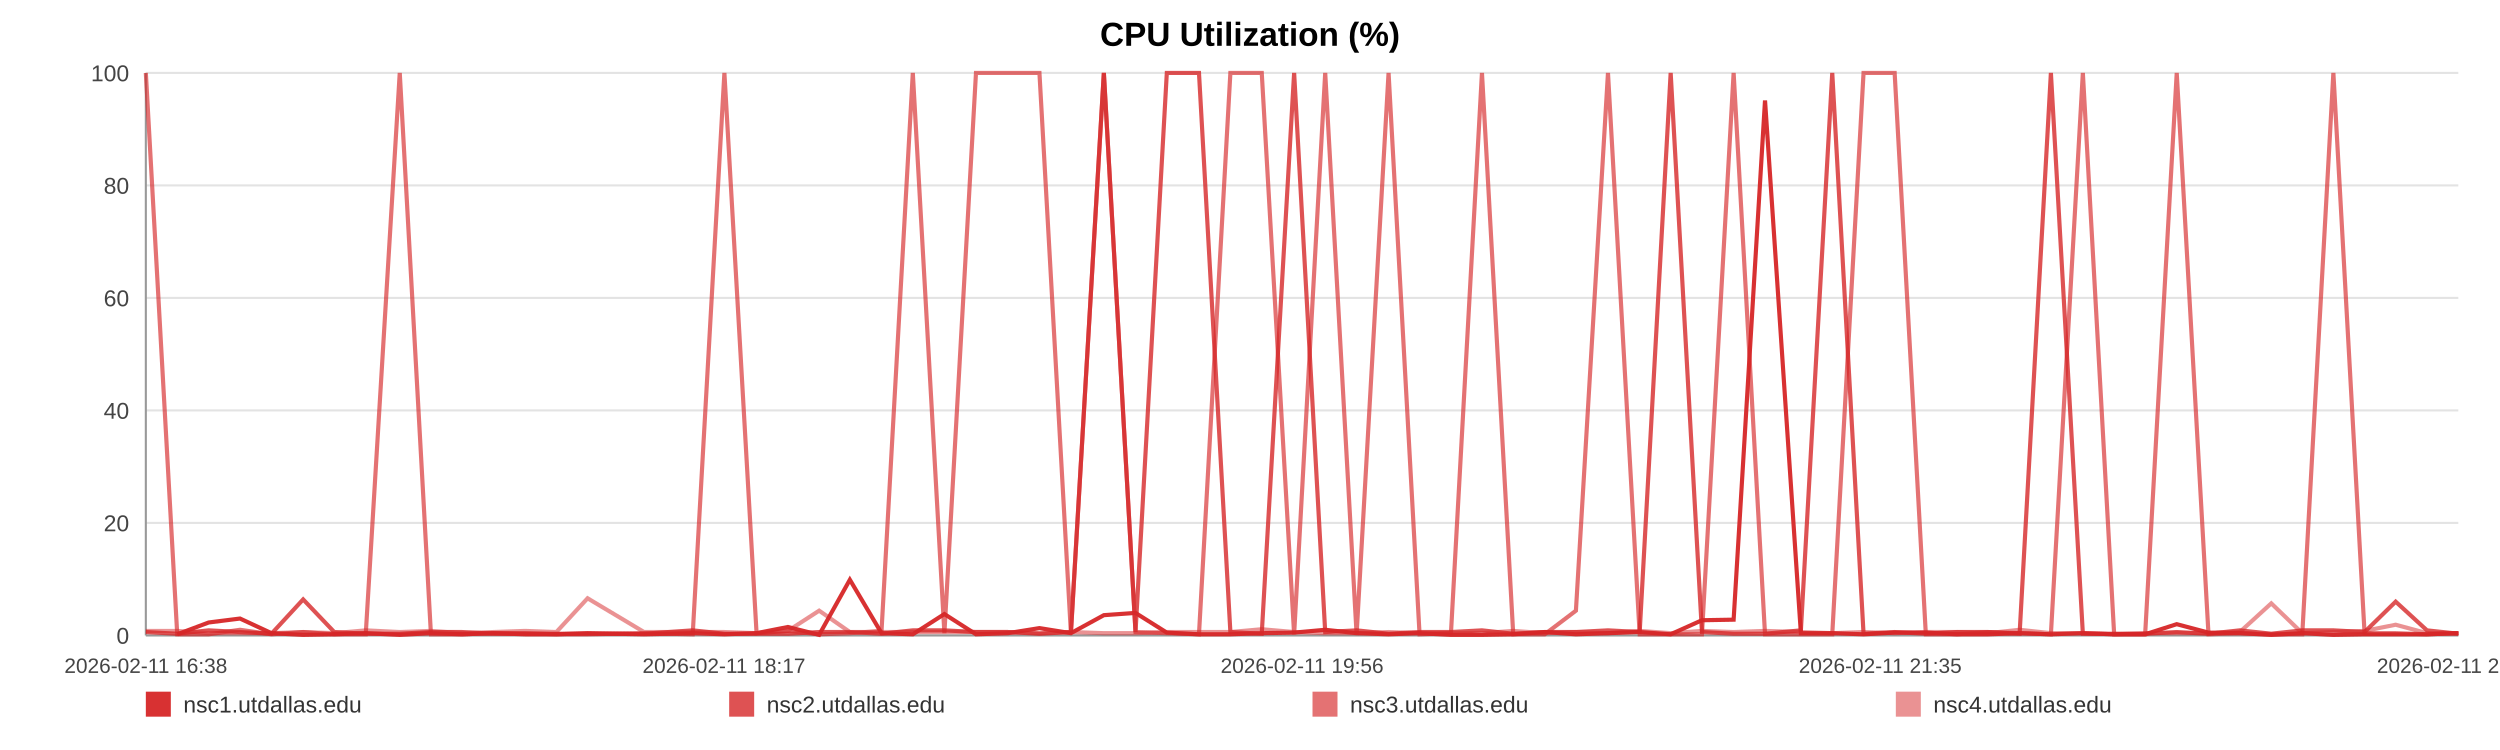
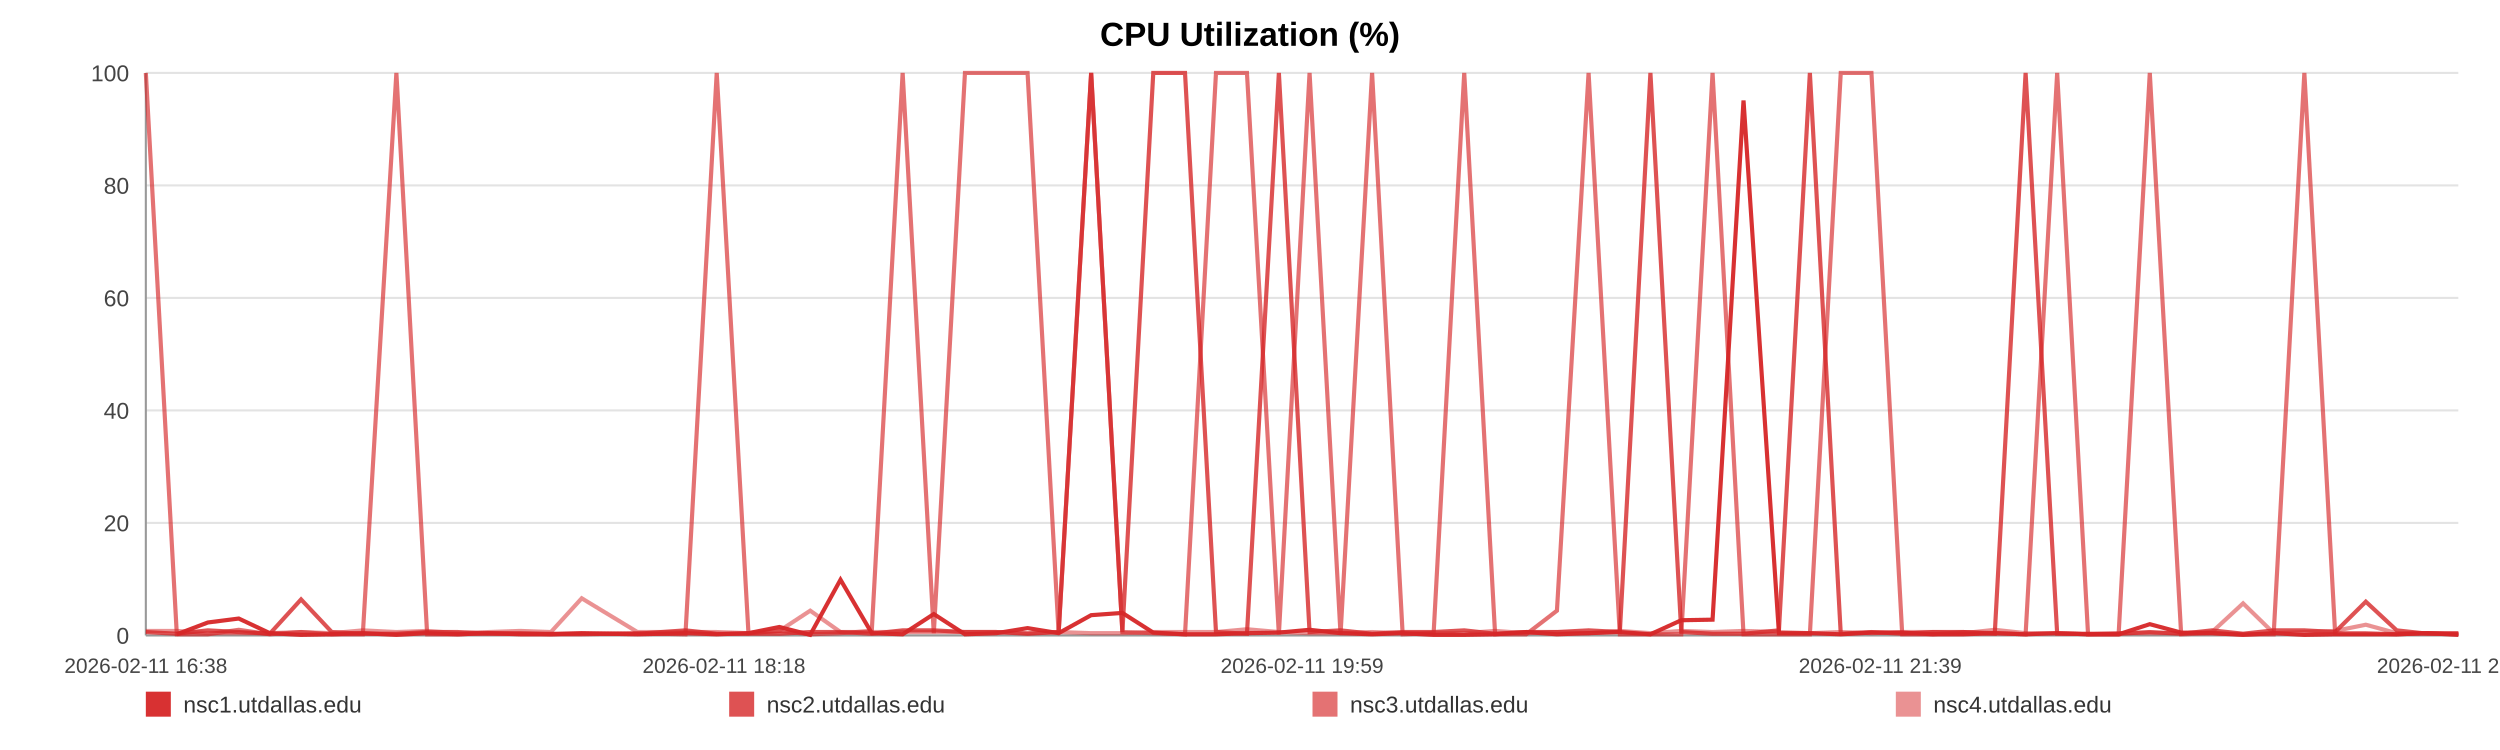
<svg xmlns="http://www.w3.org/2000/svg" width="1200" height="360" viewBox="0 0 1200 360" role="img" aria-label="CPU Utilization (%)">
  <rect width="100%" height="100%" fill="#ffffff" />
  <text x="600.0" y="22" text-anchor="middle" font-size="16" font-family="Arial, Helvetica, sans-serif" font-weight="bold">CPU Utilization (%)</text>
  <line x1="70" y1="35.00" x2="1180" y2="35.00" stroke="#e3e3e3" stroke-width="1" />
  <text x="62" y="39.00" text-anchor="end" font-size="11" fill="#444" font-family="Arial, Helvetica, sans-serif">100</text>
  <line x1="70" y1="89.00" x2="1180" y2="89.00" stroke="#e3e3e3" stroke-width="1" />
  <text x="62" y="93.00" text-anchor="end" font-size="11" fill="#444" font-family="Arial, Helvetica, sans-serif">80</text>
  <line x1="70" y1="143.00" x2="1180" y2="143.00" stroke="#e3e3e3" stroke-width="1" />
  <text x="62" y="147.00" text-anchor="end" font-size="11" fill="#444" font-family="Arial, Helvetica, sans-serif">60</text>
  <line x1="70" y1="197.00" x2="1180" y2="197.00" stroke="#e3e3e3" stroke-width="1" />
  <text x="62" y="201.00" text-anchor="end" font-size="11" fill="#444" font-family="Arial, Helvetica, sans-serif">40</text>
  <line x1="70" y1="251.00" x2="1180" y2="251.00" stroke="#e3e3e3" stroke-width="1" />
  <text x="62" y="255.00" text-anchor="end" font-size="11" fill="#444" font-family="Arial, Helvetica, sans-serif">20</text>
  <line x1="70" y1="305.00" x2="1180" y2="305.00" stroke="#e3e3e3" stroke-width="1" />
  <text x="62" y="309.00" text-anchor="end" font-size="11" fill="#444" font-family="Arial, Helvetica, sans-serif">0</text>
  <line x1="70" y1="35" x2="70" y2="305" stroke="#999" />
  <line x1="70" y1="305" x2="1180" y2="305" stroke="#999" />
  <text x="70.00" y="323" text-anchor="middle" font-size="10" fill="#444" font-family="Arial, Helvetica, sans-serif">2026-02-11 16:38</text>
-   <text x="347.50" y="323" text-anchor="middle" font-size="10" fill="#444" font-family="Arial, Helvetica, sans-serif">2026-02-11 18:17</text>
-   <text x="625.00" y="323" text-anchor="middle" font-size="10" fill="#444" font-family="Arial, Helvetica, sans-serif">2026-02-11 19:56</text>
-   <text x="902.50" y="323" text-anchor="middle" font-size="10" fill="#444" font-family="Arial, Helvetica, sans-serif">2026-02-11 21:35</text>
-   <text x="1180.00" y="323" text-anchor="middle" font-size="10" fill="#444" font-family="Arial, Helvetica, sans-serif">2026-02-11 23:14</text>
-   <polyline fill="none" stroke="#d62728" stroke-opacity="0.95" stroke-width="2" points="85.07,304.46 100.18,298.79 115.20,296.90 130.31,303.92 145.51,304.73 160.44,304.46 175.55,303.92 191.88,304.73 206.85,303.92 221.82,304.46 236.79,303.92 252.09,304.46 267.06,304.46 282.04,303.92 309.14,304.46 332.50,303.92 347.71,304.46 363.15,303.92 378.17,300.95 393.19,304.73 407.93,278.27 423.13,303.92 438.15,304.46 453.31,294.74 468.47,304.46 483.81,303.92 498.93,301.49 514.04,303.92 529.85,295.28 545.05,294.20 560.07,303.65 575.51,304.46 590.58,304.46 605.64,303.92 621.18,303.65 636.10,302.30 651.17,303.92 666.51,304.46 681.39,303.92 696.46,304.73 711.34,304.73 726.35,304.46 741.47,303.38 756.44,304.46 771.83,303.92 787.04,303.38 801.92,304.46 816.93,297.71 832.14,297.44 847.21,48.23 864.42,303.92 879.48,303.92 894.50,304.46 909.43,303.65 924.40,303.65 939.32,304.46 954.30,304.46 969.41,303.92 984.43,304.46 999.77,303.92 1014.79,304.46 1029.67,304.46 1044.83,299.60 1060.08,303.65 1075.10,303.92 1090.21,304.73 1105.09,303.92 1120.02,304.73 1134.99,304.46 1149.92,304.46 1164.93,304.46 1180.00,303.92" />
-   <polyline fill="none" stroke="#d62728" stroke-opacity="0.80" stroke-width="2" points="70.00,303.38 85.07,304.19 100.18,302.57 115.20,303.38 130.31,304.19 145.51,287.72 160.44,303.38 175.55,304.19 191.88,304.19 206.85,303.38 221.82,303.38 236.79,304.19 252.09,304.19 267.06,304.19 282.04,304.19 309.14,304.19 332.50,302.57 347.71,304.19 363.15,304.19 378.17,304.19 393.19,303.38 407.93,303.38 423.13,304.19 438.15,302.57 453.31,302.57 468.47,303.38 483.81,303.38 498.93,304.19 514.04,303.38 529.85,35.00 545.05,303.38 560.07,35.00 575.51,35.00 590.58,303.38 605.64,304.19 621.18,35.00 636.10,303.38 651.17,302.57 666.51,304.19 681.39,303.38 696.46,303.38 711.34,302.57 726.35,304.19 741.47,303.38 756.44,303.38 771.83,302.57 787.04,303.38 801.92,35.00 816.93,303.38 832.14,304.19 847.21,304.19 864.42,302.57 879.48,35.00 894.50,304.19 909.43,303.38 924.40,304.19 939.32,303.38 954.30,303.38 969.41,304.19 984.43,35.00 999.77,304.19 1014.79,304.19 1029.67,304.19 1044.83,303.38 1060.08,304.19 1075.10,302.57 1090.21,304.19 1105.09,302.57 1120.02,302.57 1134.99,303.38 1149.92,288.80 1164.93,302.57 1180.00,304.19" />
-   <polyline fill="none" stroke="#d62728" stroke-opacity="0.65" stroke-width="2" points="70.00,35.00 85.07,304.46 100.18,304.46 115.20,302.30 130.31,304.46 145.51,303.38 160.44,304.46 175.55,304.46 191.88,35.00 206.85,304.46 221.82,304.46 236.79,303.92 252.09,303.92 267.06,304.46 282.04,304.46 309.14,303.92 332.50,304.46 347.71,35.00 363.15,303.92 378.17,302.84 393.19,304.46 407.93,303.92 423.13,302.84 438.15,35.00 453.31,303.92 468.47,35.00 483.81,35.00 498.93,35.00 514.04,303.92 529.85,35.00 545.05,303.38 560.07,303.92 575.51,304.46 590.58,35.00 605.64,35.00 621.18,304.46 636.10,35.00 651.17,304.46 666.51,35.00 681.39,304.46 696.46,303.92 711.34,35.00 726.35,304.46 741.47,304.46 756.44,293.12 771.83,35.00 787.04,304.46 801.92,304.46 816.93,304.46 832.14,35.00 847.21,304.46 864.42,304.46 879.48,304.46 894.50,35.00 909.43,35.00 924.40,304.46 939.32,304.46 954.30,303.38 969.41,303.92 984.43,304.46 999.77,35.00 1014.79,304.46 1029.67,304.46 1044.83,35.00 1060.08,304.46 1075.10,303.92 1090.21,304.46 1105.09,304.46 1120.02,35.00 1134.99,303.92 1149.92,303.92 1164.93,304.46 1180.00,303.92" />
-   <polyline fill="none" stroke="#d62728" stroke-opacity="0.50" stroke-width="2" points="70.00,302.84 85.07,302.84 100.18,303.92 115.20,303.92 130.31,303.92 145.51,303.38 160.44,303.92 175.55,302.57 191.88,303.38 206.85,302.84 221.82,303.92 236.79,303.38 252.09,302.84 267.06,303.38 282.04,287.18 309.14,303.38 332.50,303.38 347.71,303.38 363.15,303.92 378.17,302.84 393.19,293.12 407.93,303.38 423.13,303.38 438.15,303.38 453.31,303.38 468.47,303.38 483.81,303.38 498.93,303.92 514.04,303.38 529.85,303.92 545.05,303.92 560.07,303.38 575.51,303.38 590.58,303.38 605.64,302.03 621.18,303.38 636.10,303.92 651.17,303.92 666.51,303.38 681.39,303.92 696.46,303.92 711.34,303.92 726.35,302.84 741.47,303.92 756.44,303.38 771.83,303.92 787.04,302.84 801.92,303.92 816.93,302.84 832.14,303.38 847.21,302.84 864.42,303.38 879.48,303.92 894.50,303.38 909.43,303.92 924.40,303.38 939.32,303.38 954.30,303.92 969.41,302.30 984.43,303.92 999.77,303.92 1014.79,304.46 1029.67,303.92 1044.83,303.92 1060.08,303.92 1075.10,303.38 1090.21,289.61 1105.09,303.92 1120.02,303.38 1134.99,302.84 1149.92,299.87 1164.93,303.92 1180.00,303.92" />
+   <text x="347.50" y="323" text-anchor="middle" font-size="10" fill="#444" font-family="Arial, Helvetica, sans-serif">2026-02-11 18:18</text>
+   <text x="625.00" y="323" text-anchor="middle" font-size="10" fill="#444" font-family="Arial, Helvetica, sans-serif">2026-02-11 19:59</text>
+   <text x="902.50" y="323" text-anchor="middle" font-size="10" fill="#444" font-family="Arial, Helvetica, sans-serif">2026-02-11 21:39</text>
+   <text x="1180.00" y="323" text-anchor="middle" font-size="10" fill="#444" font-family="Arial, Helvetica, sans-serif">2026-02-11 23:20</text>
+   <polyline fill="none" stroke="#d62728" stroke-opacity="0.95" stroke-width="2" points="84.87,304.46 99.78,298.79 114.60,296.90 129.51,303.92 144.51,304.73 159.24,304.46 174.15,303.92 190.26,304.73 205.03,303.92 219.81,304.46 234.58,303.92 249.68,304.46 264.45,304.46 279.22,303.92 305.96,304.46 329.02,303.92 344.03,304.46 359.26,303.92 374.08,300.95 388.90,304.73 403.44,278.27 418.45,303.92 433.27,304.46 448.22,294.74 463.18,304.46 478.32,303.92 493.23,301.49 508.15,303.92 523.75,295.28 538.75,294.20 553.57,303.65 568.81,304.46 583.67,304.46 598.54,303.92 613.86,303.65 628.59,302.30 643.46,303.92 658.60,304.46 673.28,303.92 688.14,304.73 702.83,304.73 717.65,304.46 732.56,303.38 747.33,304.46 762.52,303.92 777.52,303.38 792.20,304.46 807.02,297.71 822.03,297.44 836.89,48.23 853.88,303.92 868.74,303.92 883.56,304.46 898.29,303.65 913.06,303.65 927.79,304.46 942.56,304.46 957.48,303.92 972.29,304.46 987.44,303.92 1002.26,304.46 1016.94,304.46 1031.90,299.60 1046.95,303.65 1061.77,303.92 1076.68,304.73 1091.36,303.92 1106.09,304.73 1120.86,304.46 1135.59,304.46 1150.41,304.46 1165.27,303.92 1180.00,304.73" />
+   <polyline fill="none" stroke="#d62728" stroke-opacity="0.80" stroke-width="2" points="70.00,303.38 84.87,304.19 99.78,302.57 114.60,303.38 129.51,304.19 144.51,287.72 159.24,303.38 174.15,304.19 190.26,304.19 205.03,303.38 219.81,303.38 234.58,304.19 249.68,304.19 264.45,304.19 279.22,304.19 305.96,304.19 329.02,302.57 344.03,304.19 359.26,304.19 374.08,304.19 388.90,303.38 403.44,303.38 418.45,304.19 433.27,302.57 448.22,302.57 463.18,303.38 478.32,303.38 493.23,304.19 508.15,303.38 523.75,35.00 538.75,303.38 553.57,35.00 568.81,35.00 583.67,303.38 598.54,304.19 613.86,35.00 628.59,303.38 643.46,302.57 658.60,304.19 673.28,303.38 688.14,303.38 702.83,302.57 717.65,304.19 732.56,303.38 747.33,303.38 762.52,302.57 777.52,303.38 792.20,35.00 807.02,303.38 822.03,304.19 836.89,304.19 853.88,302.57 868.74,35.00 883.56,304.19 898.29,303.38 913.06,304.19 927.79,303.38 942.56,303.38 957.48,304.19 972.29,35.00 987.44,304.19 1002.26,304.19 1016.94,304.19 1031.90,303.38 1046.95,304.19 1061.77,302.57 1076.68,304.19 1091.36,302.57 1106.09,302.57 1120.86,303.38 1135.59,288.80 1150.41,302.57 1165.27,304.19 1180.00,304.19" />
+   <polyline fill="none" stroke="#d62728" stroke-opacity="0.65" stroke-width="2" points="70.00,35.00 84.87,304.46 99.78,304.46 114.60,302.30 129.51,304.46 144.51,303.38 159.24,304.46 174.15,304.46 190.26,35.00 205.03,304.46 219.81,304.46 234.58,303.92 249.68,303.92 264.45,304.46 279.22,304.46 305.96,303.92 329.02,304.46 344.03,35.00 359.26,303.92 374.08,302.84 388.90,304.46 403.44,303.92 418.45,302.84 433.27,35.00 448.22,303.92 463.18,35.00 478.32,35.00 493.23,35.00 508.15,303.92 523.75,35.00 538.75,303.38 553.57,303.92 568.81,304.46 583.67,35.00 598.54,35.00 613.86,304.46 628.59,35.00 643.46,304.46 658.60,35.00 673.28,304.46 688.14,303.92 702.83,35.00 717.65,304.46 732.56,304.46 747.33,293.12 762.52,35.00 777.52,304.46 792.20,304.46 807.02,304.46 822.03,35.00 836.89,304.46 853.88,304.46 868.74,304.46 883.56,35.00 898.29,35.00 913.06,304.46 927.79,304.46 942.56,303.38 957.48,303.92 972.29,304.46 987.44,35.00 1002.26,304.46 1016.94,304.46 1031.90,35.00 1046.95,304.46 1061.77,303.92 1076.68,304.46 1091.36,304.46 1106.09,35.00 1120.86,303.92 1135.59,303.92 1150.41,304.46 1165.27,303.92 1180.00,303.92" />
+   <polyline fill="none" stroke="#d62728" stroke-opacity="0.50" stroke-width="2" points="70.00,302.84 84.87,302.84 99.78,303.92 114.60,303.92 129.51,303.92 144.51,303.38 159.24,303.92 174.15,302.57 190.26,303.38 205.03,302.84 219.81,303.92 234.58,303.38 249.68,302.84 264.45,303.38 279.22,287.18 305.96,303.38 329.02,303.38 344.03,303.38 359.26,303.92 374.08,302.84 388.90,293.12 403.44,303.38 418.45,303.38 433.27,303.38 448.22,303.38 463.18,303.38 478.32,303.38 493.23,303.92 508.15,303.38 523.75,303.92 538.75,303.92 553.57,303.38 568.81,303.38 583.67,303.38 598.54,302.03 613.86,303.38 628.59,303.92 643.46,303.92 658.60,303.38 673.28,303.92 688.14,303.92 702.83,303.92 717.65,302.84 732.56,303.92 747.33,303.38 762.52,303.92 777.52,302.84 792.20,303.92 807.02,302.84 822.03,303.38 836.89,302.84 853.88,303.38 868.74,303.92 883.56,303.38 898.29,303.92 913.06,303.38 927.79,303.38 942.56,303.92 957.48,302.30 972.29,303.92 987.44,303.92 1002.26,304.46 1016.94,303.92 1031.90,303.92 1046.95,303.92 1061.77,303.38 1076.68,289.61 1091.36,303.92 1106.09,303.38 1120.86,302.84 1135.59,299.87 1150.41,303.92 1165.27,303.92 1180.00,304.46" />
  <rect x="70" y="332" width="12" height="12" fill="#d62728" fill-opacity="0.95" />
  <text x="88" y="342" font-size="11" fill="#333" font-family="Arial, Helvetica, sans-serif">nsc1.utdallas.edu</text>
  <rect x="350" y="332" width="12" height="12" fill="#d62728" fill-opacity="0.80" />
  <text x="368" y="342" font-size="11" fill="#333" font-family="Arial, Helvetica, sans-serif">nsc2.utdallas.edu</text>
  <rect x="630" y="332" width="12" height="12" fill="#d62728" fill-opacity="0.65" />
  <text x="648" y="342" font-size="11" fill="#333" font-family="Arial, Helvetica, sans-serif">nsc3.utdallas.edu</text>
  <rect x="910" y="332" width="12" height="12" fill="#d62728" fill-opacity="0.50" />
  <text x="928" y="342" font-size="11" fill="#333" font-family="Arial, Helvetica, sans-serif">nsc4.utdallas.edu</text>
</svg>
